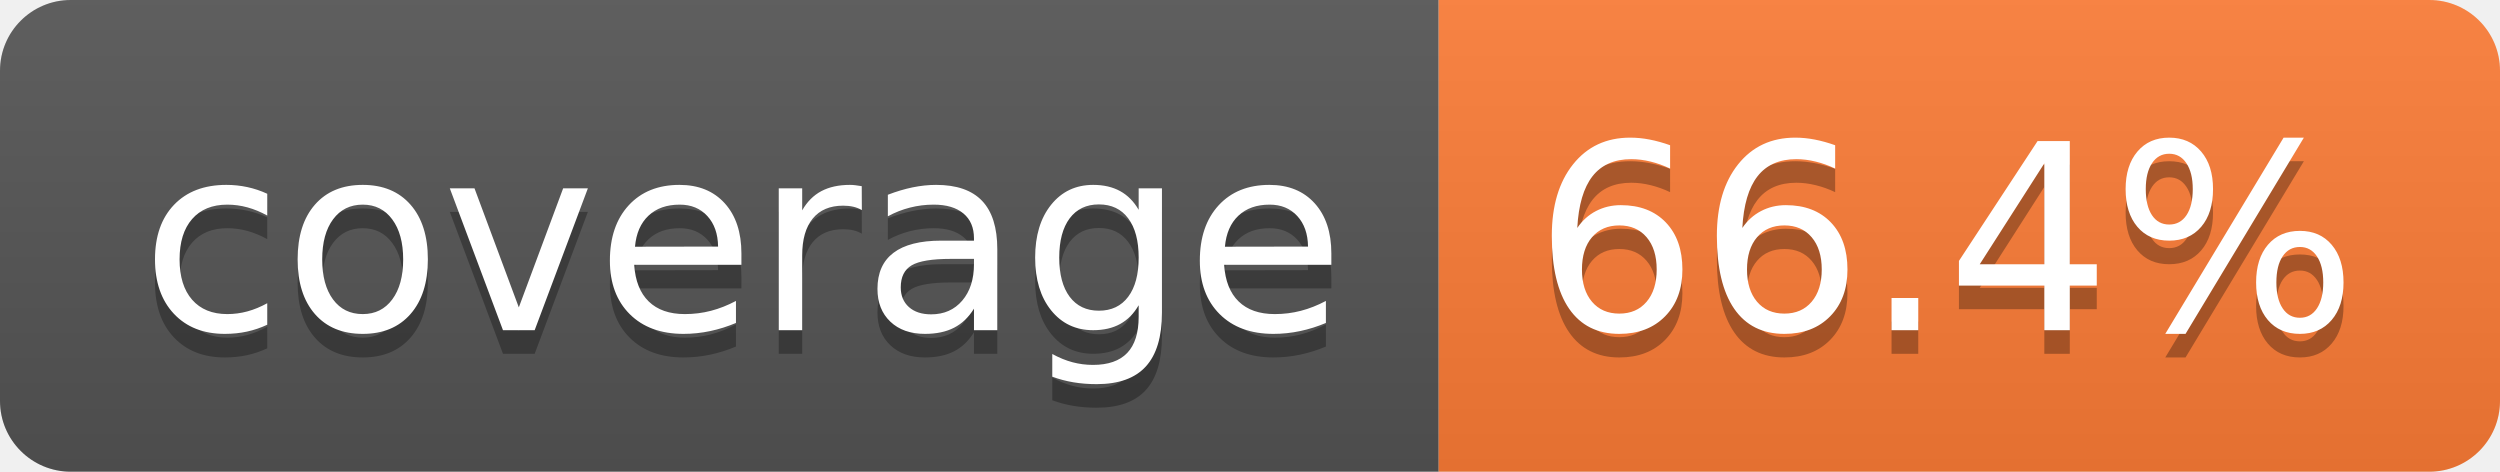
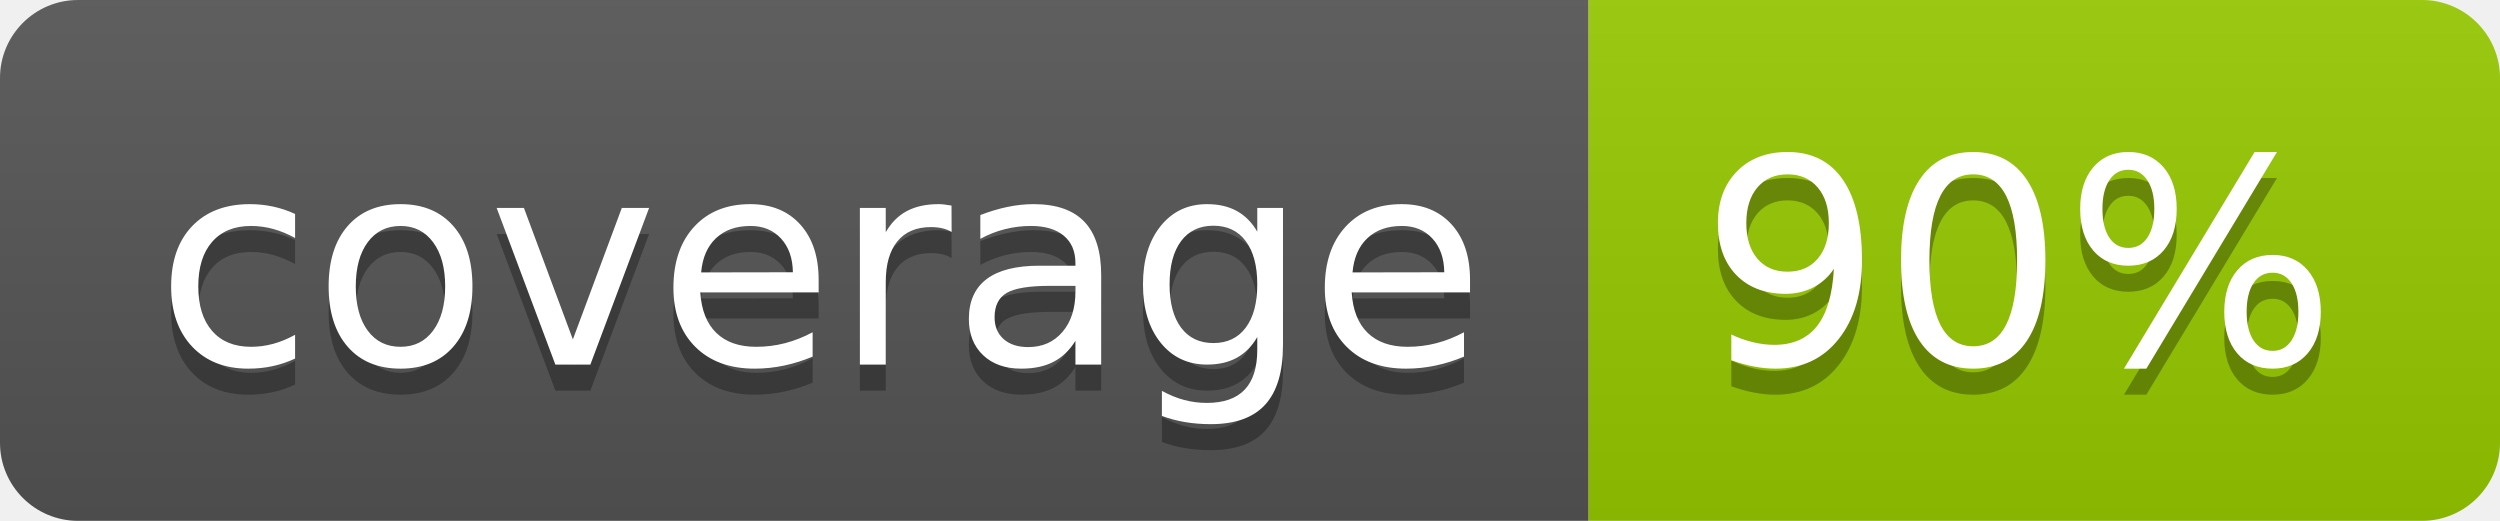
- <svg xmlns="http://www.w3.org/2000/svg" width="106" height="20" role="img" aria-label="coverage: 66.4%">
+ <svg xmlns="http://www.w3.org/2000/svg" width="96" height="20" role="img" aria-label="coverage: 90%">
  <linearGradient id="s" x2="0" y2="100%">
    <stop offset="0" stop-color="#bbb" stop-opacity=".1" />
    <stop offset="1" stop-opacity=".1" />
  </linearGradient>
  <clipPath id="r">
-     <rect width="106" height="20" rx="3" fill="#fff" />
+     <rect width="96" height="20" rx="3" fill="#fff" />
  </clipPath>
  <g clip-path="url(#r)">
    <rect width="61" height="20" fill="#555" />
-     <rect x="61" width="45" height="20" fill="#fe7d37" />
-     <rect width="106" height="20" fill="url(#s)" />
+     <rect x="61" width="35" height="20" fill="#97ca00" />
+     <rect width="96" height="20" fill="url(#s)" />
  </g>
  <g fill="#fff" text-anchor="middle" font-family="Verdana,Geneva,DejaVu Sans,sans-serif" text-rendering="geometricPrecision" font-size="110">
    <text aria-hidden="true" x="315" y="150" fill="#010101" fill-opacity=".3" transform="scale(.1)" textLength="510">coverage</text>
    <text x="315" y="140" transform="scale(.1)" fill="#fff" textLength="510">coverage</text>
-     <text aria-hidden="true" x="825" y="150" fill="#010101" fill-opacity=".3" transform="scale(.1)" textLength="350">66.4%</text>
-     <text x="825" y="140" transform="scale(.1)" fill="#fff" textLength="350">66.4%</text>
+     <text aria-hidden="true" x="775" y="150" fill="#010101" fill-opacity=".3" transform="scale(.1)" textLength="245">90%</text>
+     <text x="775" y="140" transform="scale(.1)" fill="#fff" textLength="245">90%</text>
  </g>
</svg>
